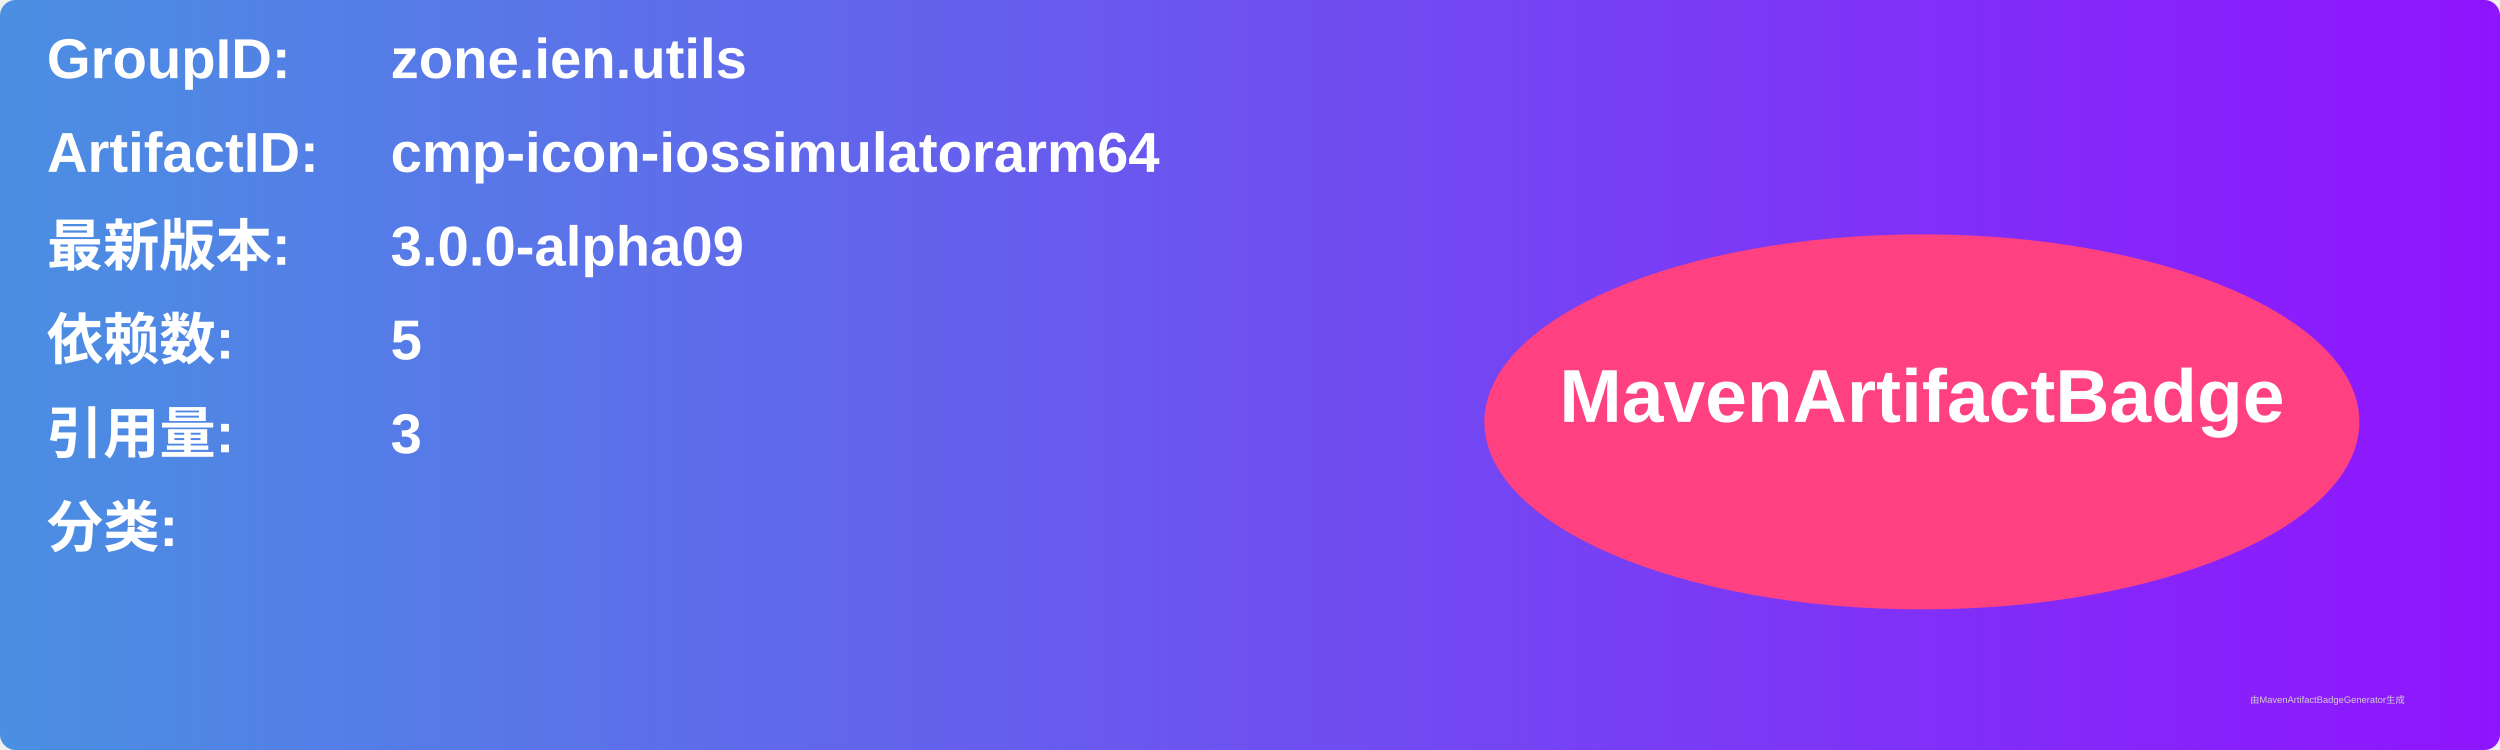
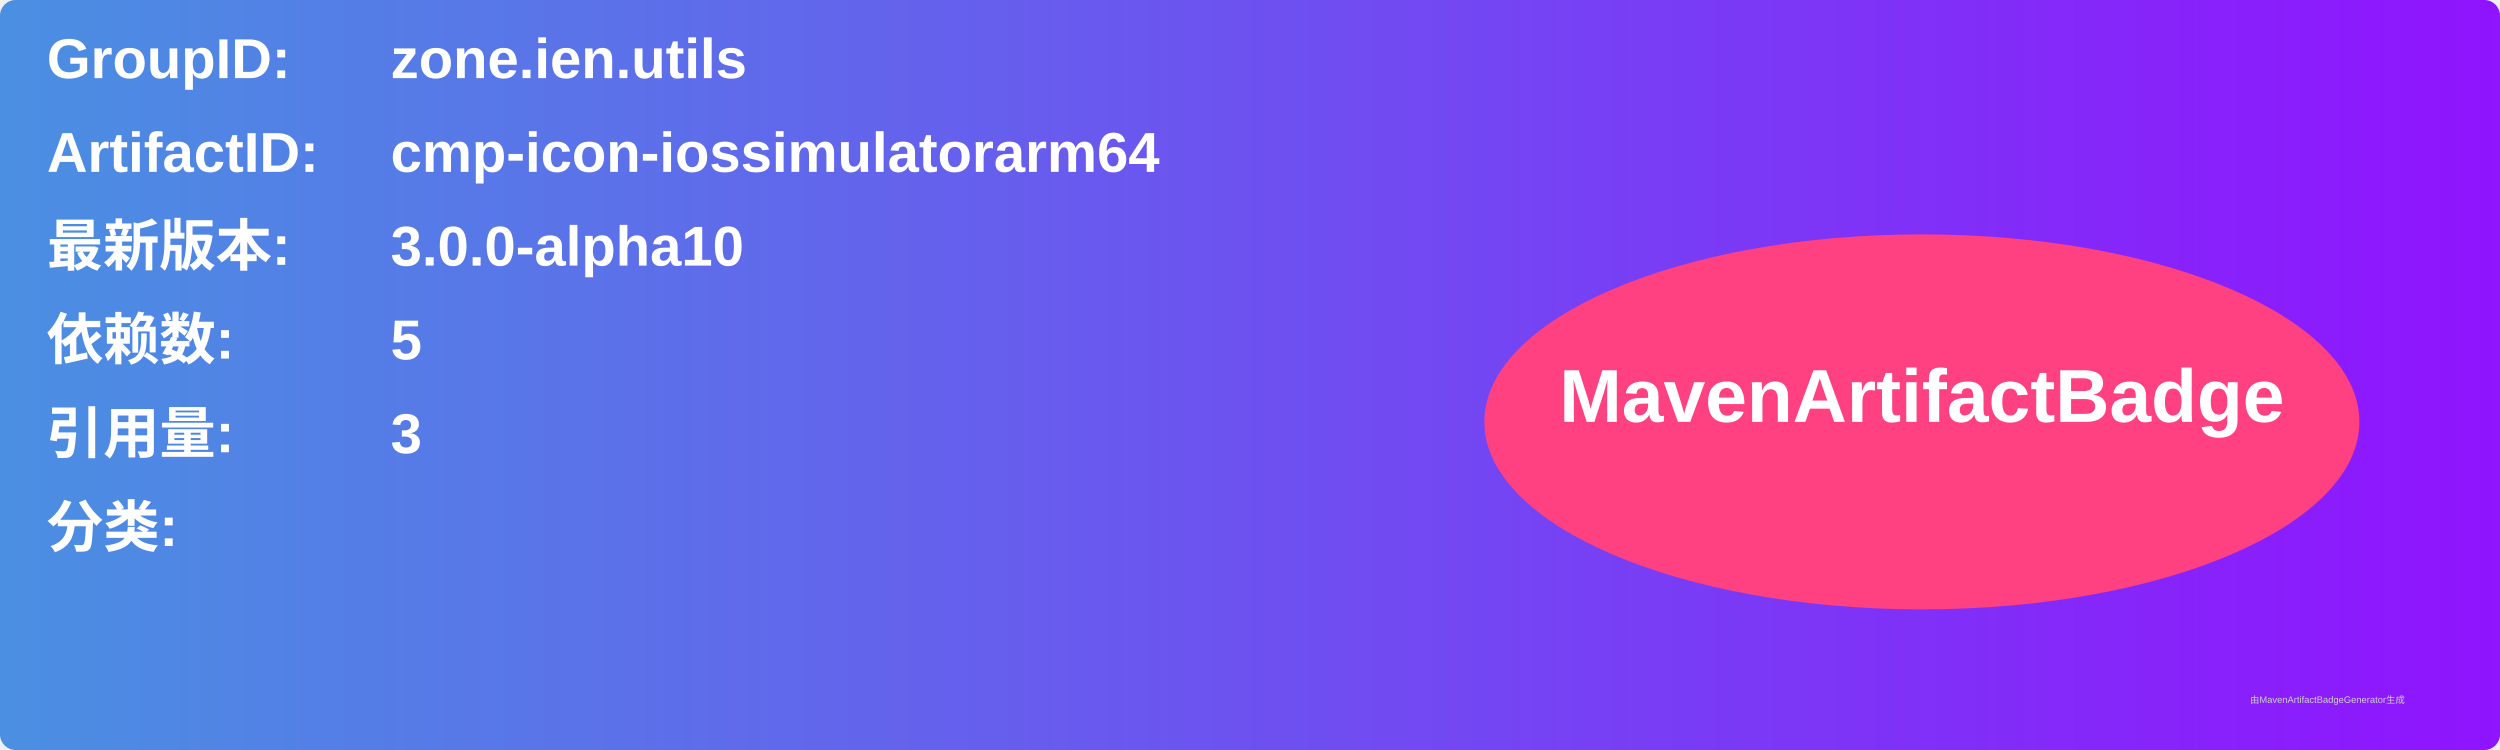
<svg xmlns="http://www.w3.org/2000/svg" width="800" height="240" viewBox="0 0 800 240">
  <linearGradient id="grad" x1="0%" y1="0%" x2="100%" y2="0%">
    <stop offset="0%" stop-color="#4a90e2" />
    <stop offset="100%" stop-color="#9013fe" />
  </linearGradient>
  <rect width="100%" height="100%" rx="5" ry="5" fill="url(#grad)" />
  <g transform="translate(15, 15)">
    <text x="0" y="10" font-family="Arial" font-size="18" fill="white" font-weight="bold" width="260">GroupID:</text>
    <text x="110" y="10" font-family="Arial" font-size="18" fill="white" font-weight="bold" width="460">zone.ien.utils</text>
    <text x="0" y="40" font-family="Arial" font-size="18" fill="white" font-weight="bold" width="260">ArtifactID:</text>
    <text x="110" y="40" font-family="Arial" font-size="18" fill="white" font-weight="bold" width="460">cmp-icon-iossimulatorarm64</text>
    <text x="0" y="70" font-family="Arial" font-size="18" fill="white" font-weight="bold">最新版本:</text>
    <text x="110" y="70" font-family="Arial" font-size="18" fill="white" font-weight="bold">
-       <tspan font-weight="bold">3.0.0-alpha09</tspan>
+       <tspan font-weight="bold">3.0.0-alpha10</tspan>
    </text>
    <text x="0" y="100" font-family="Arial" font-size="18" fill="white" font-weight="bold">依赖数: </text>
    <text x="110" y="100" font-family="Arial" font-size="18" fill="white">
      <tspan font-weight="bold">5</tspan>
    </text>
    <text x="0" y="130" font-family="Arial" font-size="18" fill="white" font-weight="bold">引用量: </text>
    <text x="110" y="130" font-family="Arial" font-size="18" fill="white">
      <tspan font-weight="bold">3</tspan>
    </text>
    <text x="0" y="160" font-family="Arial" font-size="18" fill="white" font-weight="bold">分类:</text>
    <text x="10" y="190" font-family="Arial" font-size="10" fill="white">
      <tspan font-weight="bold" />
    </text>
    <ellipse cx="600" cy="120" rx="140" ry="60" fill="#ff4081" />
    <text x="600" y="120" text-anchor="middle" font-family="Arial" font-size="24" fill="white" font-weight="bold">MavenArtifactBadge</text>
  </g>
  <text x="720" y="225" font-family="Arial" font-size="3" fill="#d0d0d0">由MavenArtifactBadgeGenerator生成</text>
</svg>
